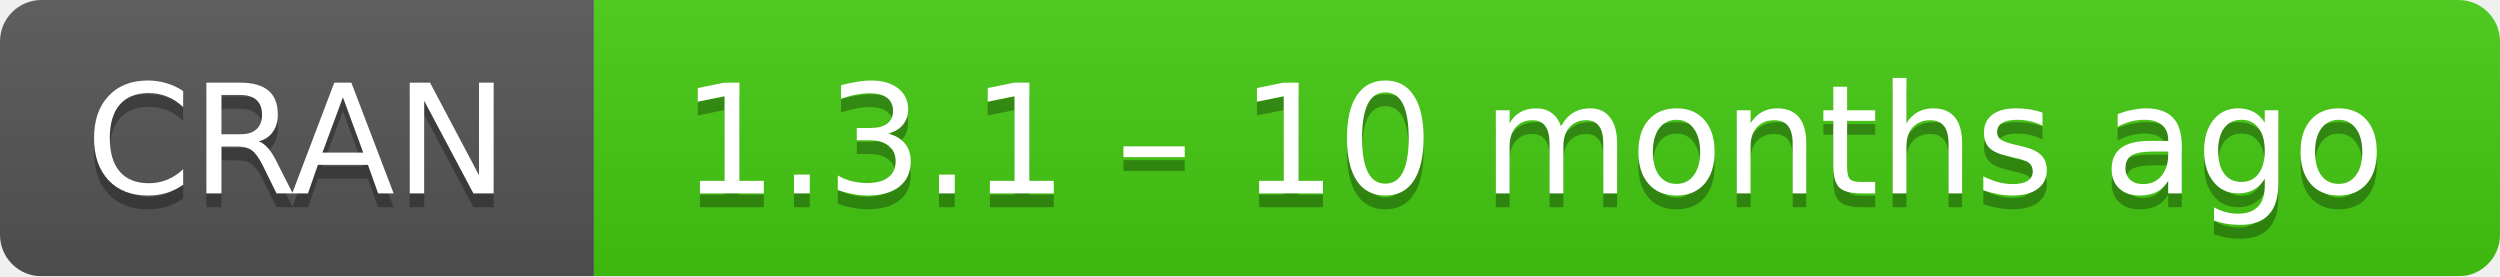
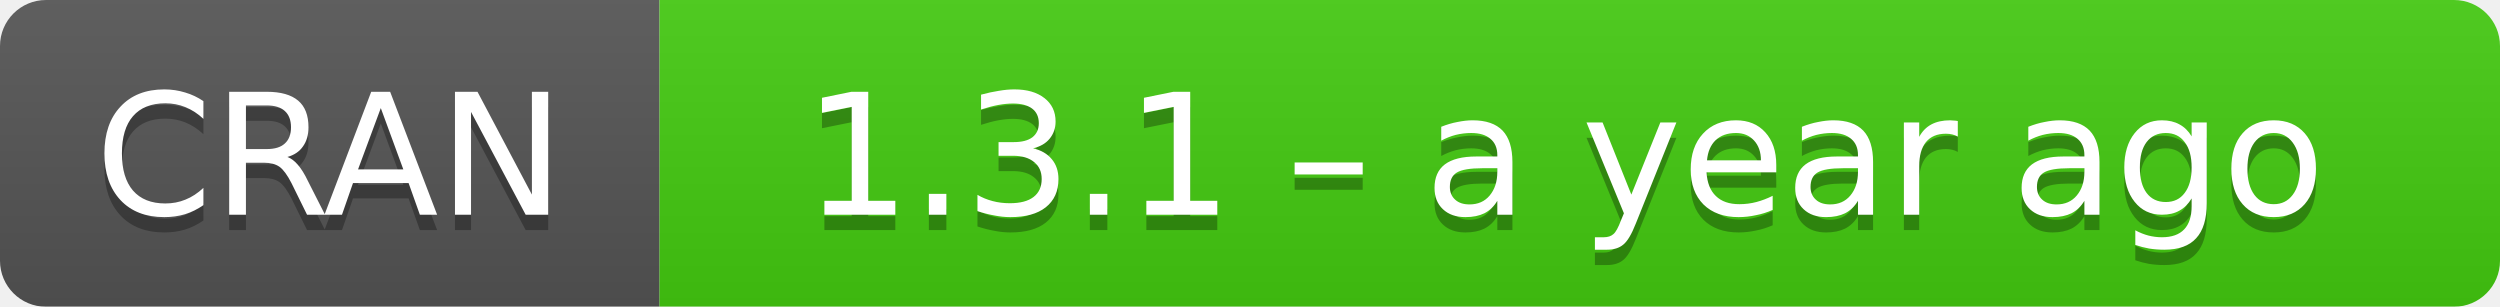
- <svg xmlns="http://www.w3.org/2000/svg" width="181" height="20" aria-label="CRAN 1.3.1 – 10 months ago">
+ <svg xmlns="http://www.w3.org/2000/svg" width="163" height="20" aria-label="CRAN 1.3.1 – a year ago">
  <linearGradient id="b" x2="0" y2="100%">
    <stop offset="0" stop-color="#bbb" stop-opacity=".1" />
    <stop offset="1" stop-opacity=".1" />
  </linearGradient>
  <mask id="a">
-     <rect width="181" height="20" rx="3" fill="#fff" />
+     <rect width="163" height="20" rx="3" fill="#fff" />
  </mask>
  <g mask="url(#a)">
    <path fill="#555" d="M0 0h43v20H0z" />
-     <path fill="#4c1" d="M43 0h159v20H43z" />
-     <path fill="url(#b)" d="M0 0h181v20H0z" />
+     <path fill="#4c1" d="M43 0h141v20H43z" />
+     <path fill="url(#b)" d="M0 0h163v20H0z" />
  </g>
  <g fill="#fff" text-anchor="middle" font-family="DejaVu Sans,Verdana,Geneva,sans-serif" font-size="11">
    <text x="21.5" y="15" fill="#010101" fill-opacity=".3">
      CRAN
    </text>
    <text x="21.5" y="14">
      CRAN
    </text>
-     <text x="111" y="15" fill="#010101" fill-opacity=".3">
-       1.3.1 – 10 months ago
+     <text x="102" y="15" fill="#010101" fill-opacity=".3">
+       1.3.1 – a year ago
    </text>
-     <text x="111" y="14">
-       1.3.1 – 10 months ago
+     <text x="102" y="14">
+       1.3.1 – a year ago
    </text>
  </g>
</svg>
